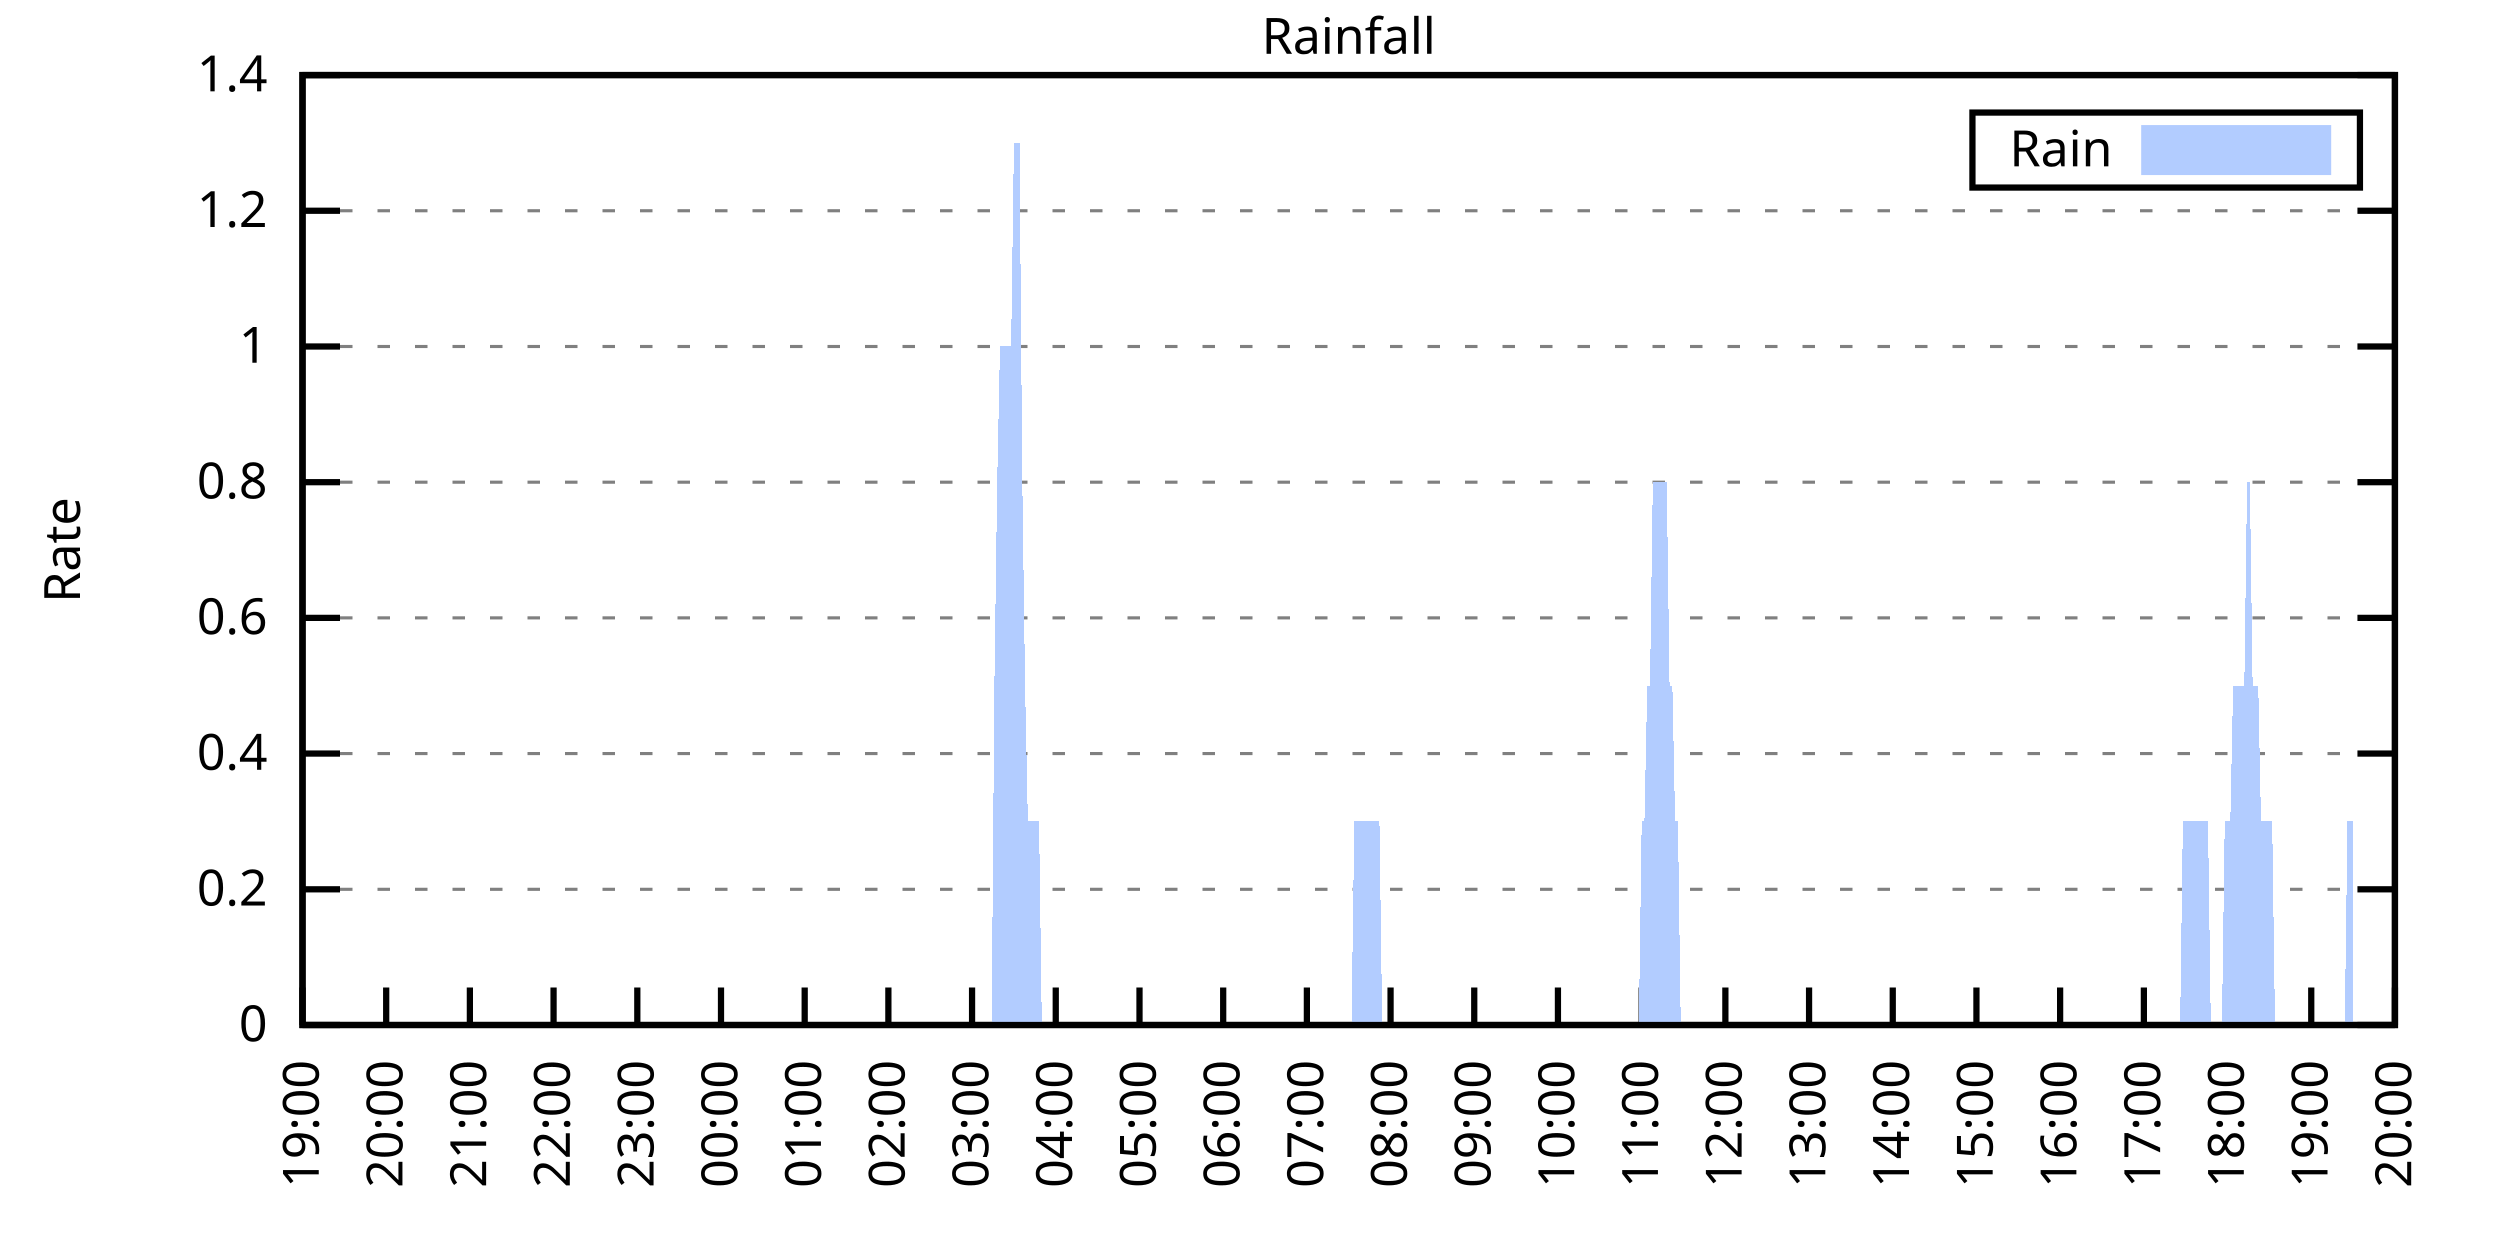
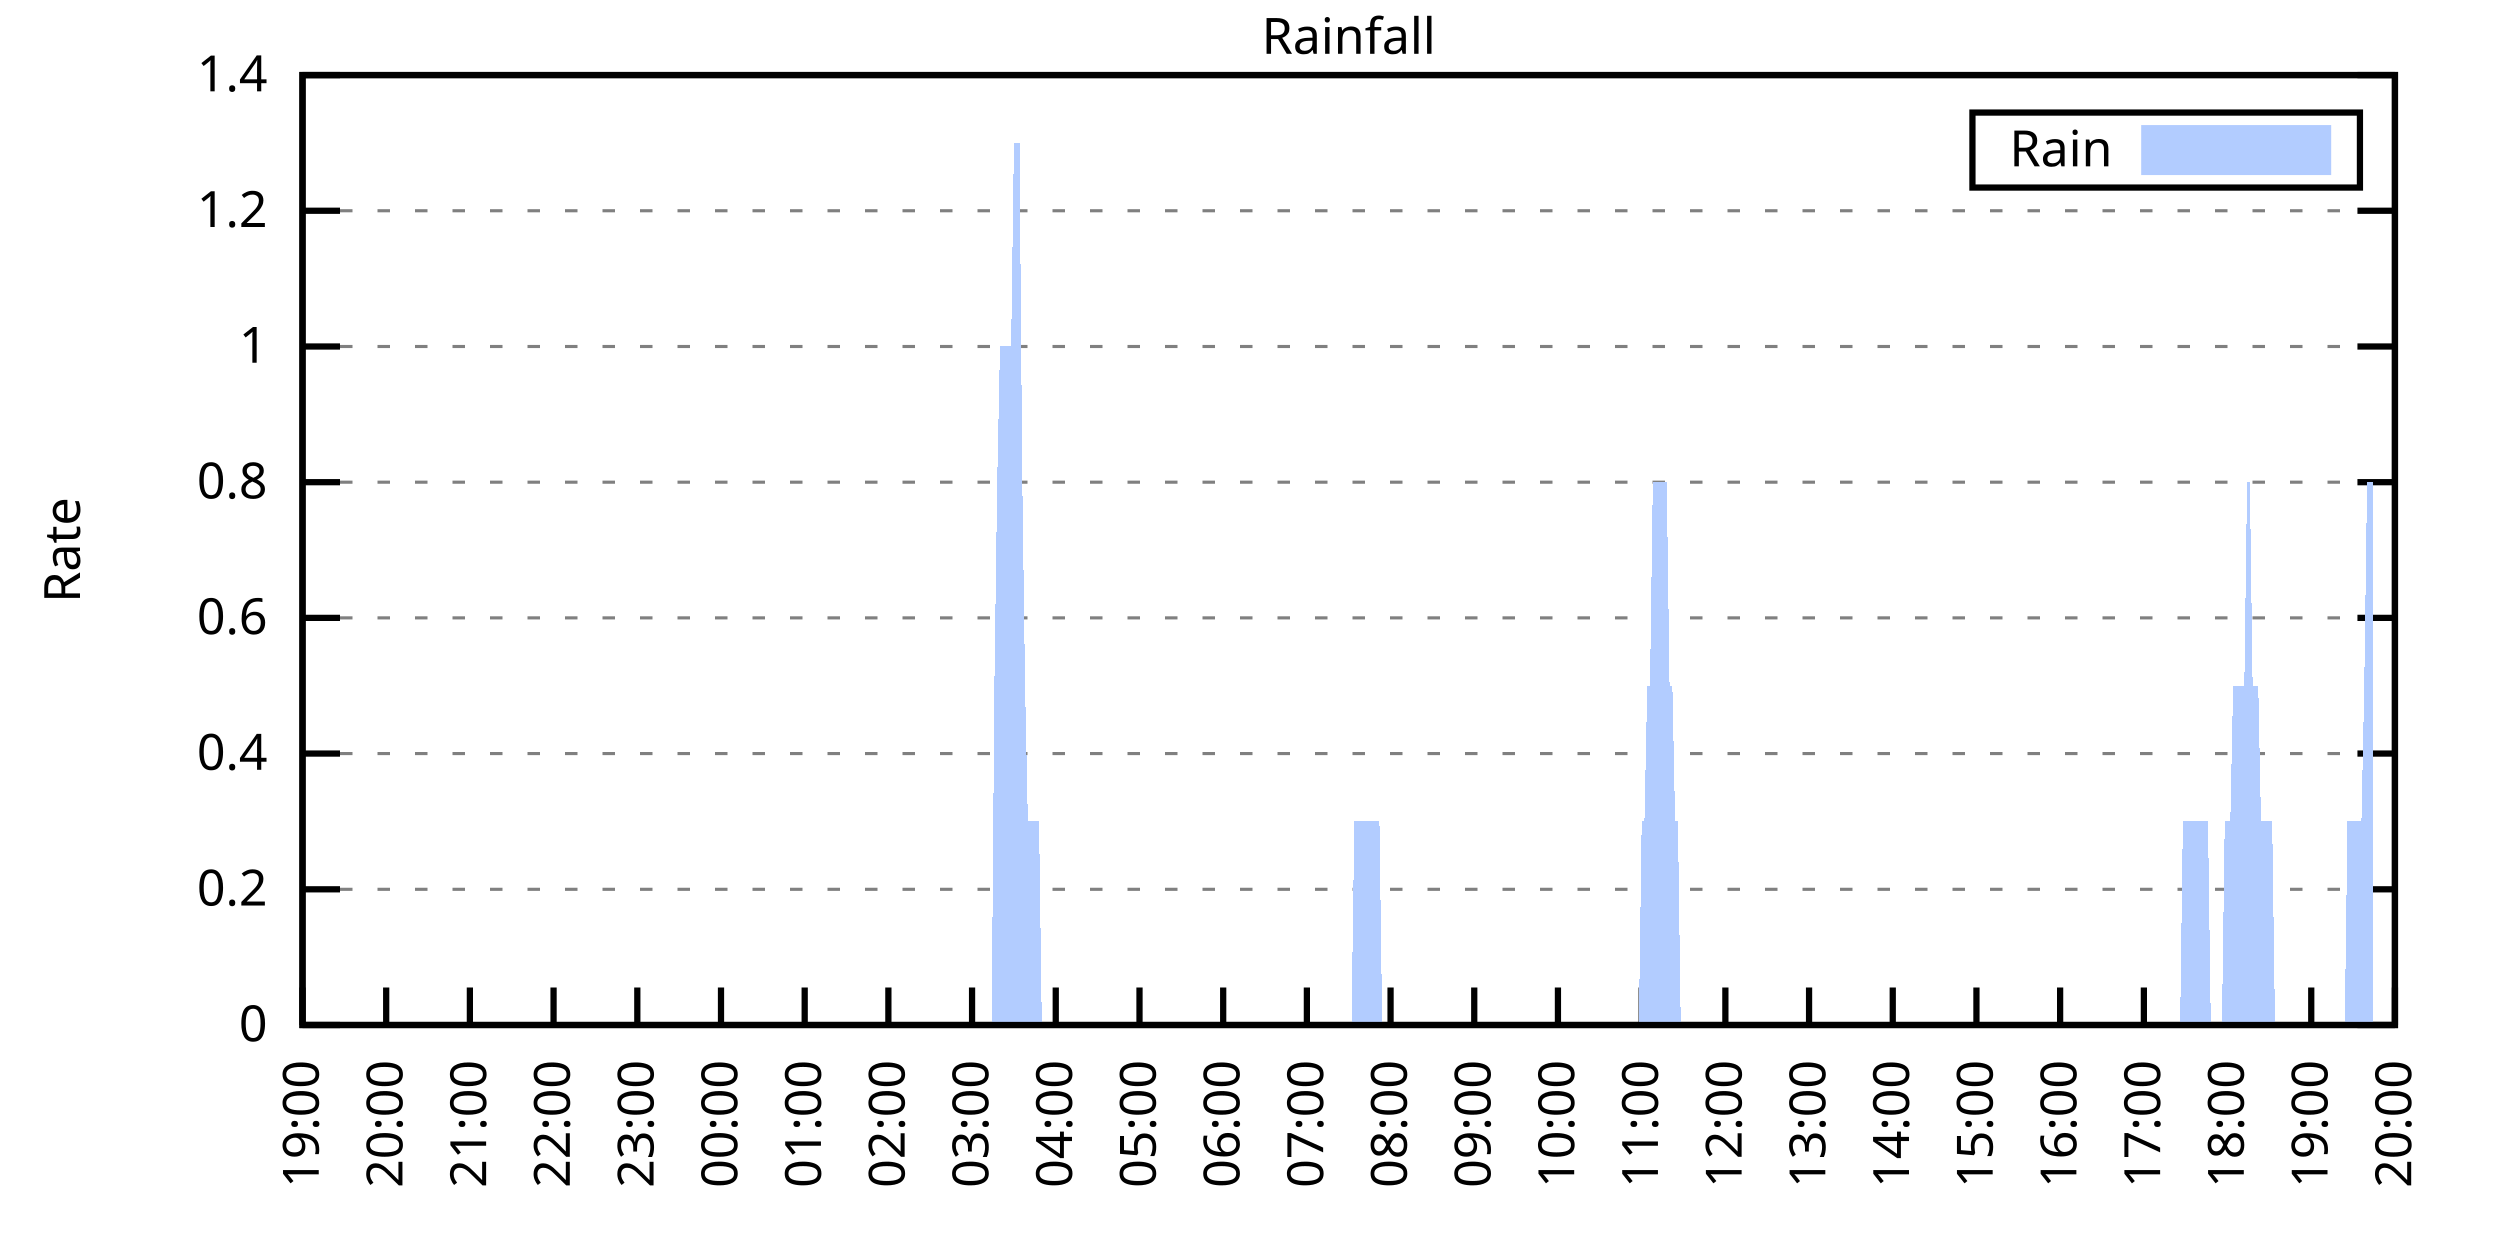
<svg xmlns="http://www.w3.org/2000/svg" xmlns:xlink="http://www.w3.org/1999/xlink" width="400" height="200" viewBox="0 0 400 200">
  <g id="gnuplot_canvas">
    <rect x="0" y="0" width="400" height="200" fill="none" />
    <defs>
      <circle id="gpDot" r="0.5" stroke-width="0.5" stroke="currentColor" />
      <path id="gpPt0" stroke-width="0.333" stroke="currentColor" d="M-1,0 h2 M0,-1 v2" />
      <path id="gpPt1" stroke-width="0.333" stroke="currentColor" d="M-1,-1 L1,1 M1,-1 L-1,1" />
      <path id="gpPt2" stroke-width="0.333" stroke="currentColor" d="M-1,0 L1,0 M0,-1 L0,1 M-1,-1 L1,1 M-1,1 L1,-1" />
      <rect id="gpPt3" stroke-width="0.333" stroke="currentColor" x="-1" y="-1" width="2" height="2" />
      <rect id="gpPt4" stroke-width="0.333" stroke="currentColor" fill="currentColor" x="-1" y="-1" width="2" height="2" />
      <circle id="gpPt5" stroke-width="0.333" stroke="currentColor" cx="0" cy="0" r="1" />
      <use xlink:href="#gpPt5" id="gpPt6" fill="currentColor" stroke="none" />
      <path id="gpPt7" stroke-width="0.333" stroke="currentColor" d="M0,-1.33 L-1.33,0.67 L1.33,0.67 z" />
      <use xlink:href="#gpPt7" id="gpPt8" fill="currentColor" stroke="none" />
      <use xlink:href="#gpPt7" id="gpPt9" stroke="currentColor" transform="rotate(180)" />
      <use xlink:href="#gpPt9" id="gpPt10" fill="currentColor" stroke="none" />
      <use xlink:href="#gpPt3" id="gpPt11" stroke="currentColor" transform="rotate(45)" />
      <use xlink:href="#gpPt11" id="gpPt12" fill="currentColor" stroke="none" />
      <path id="gpPt13" stroke-width="0.333" stroke="currentColor" d="M0,1.330 L1.265,0.411 L0.782,-1.067 L-0.782,-1.076 L-1.265,0.411 z" />
      <use xlink:href="#gpPt13" id="gpPt14" fill="currentColor" stroke="none" />
      <filter id="textbox" filterUnits="objectBoundingBox" x="0" y="0" height="1" width="1">
        <feFlood flood-color="white" flood-opacity="1" result="bgnd" />
        <feComposite in="SourceGraphic" in2="bgnd" operator="atop" />
      </filter>
      <filter id="greybox" filterUnits="objectBoundingBox" x="0" y="0" height="1" width="1">
        <feFlood flood-color="lightgrey" flood-opacity="1" result="grey" />
        <feComposite in="SourceGraphic" in2="grey" operator="atop" />
      </filter>
    </defs>
    <g fill="none" color="white" stroke="currentColor" stroke-width="1.00" stroke-linecap="butt" stroke-linejoin="miter">
</g>
    <g fill="none" color="black" stroke="currentColor" stroke-width="1.00" stroke-linecap="butt" stroke-linejoin="miter">
      <g stroke="none" shape-rendering="crispEdges">
        <polygon fill="rgb(255, 255, 255)" points="48.40,164.00 383.18,164.00 383.18,12.02 48.40,12.02 " />
      </g>
    </g>
    <g fill="none" color="black" stroke="currentColor" stroke-width="1.00" stroke-linecap="butt" stroke-linejoin="miter">
</g>
    <g fill="none" color="black" stroke="black" stroke-width="0.50" stroke-linecap="butt" stroke-linejoin="miter">
</g>
    <g fill="none" color="gray" stroke="currentColor" stroke-width="0.50" stroke-linecap="butt" stroke-linejoin="miter">
      <path stroke="gray" stroke-dasharray="2,4" class="gridline" d="M48.40,164.00 L383.19,164.00  " />
    </g>
    <g fill="none" color="gray" stroke="gray" stroke-width="1.00" stroke-linecap="butt" stroke-linejoin="miter">
</g>
    <g fill="none" color="black" stroke="currentColor" stroke-width="1.00" stroke-linecap="butt" stroke-linejoin="miter">
      <path stroke="black" d="M48.40,164.00 L54.40,164.00 M383.19,164.00 L377.19,164.00  " />
      <g transform="translate(42.80,166.60)" stroke="none" fill="black" font-family="Sans" font-size="8.00" text-anchor="end">
        <text>
          <tspan font-family="Sans"> 0</tspan>
        </text>
      </g>
    </g>
    <g fill="none" color="black" stroke="currentColor" stroke-width="1.00" stroke-linecap="butt" stroke-linejoin="miter">
</g>
    <g fill="none" color="black" stroke="black" stroke-width="0.50" stroke-linecap="butt" stroke-linejoin="miter">
</g>
    <g fill="none" color="gray" stroke="currentColor" stroke-width="0.50" stroke-linecap="butt" stroke-linejoin="miter">
      <path stroke="gray" stroke-dasharray="2,4" class="gridline" d="M48.40,142.29 L383.19,142.29  " />
    </g>
    <g fill="none" color="gray" stroke="gray" stroke-width="1.00" stroke-linecap="butt" stroke-linejoin="miter">
</g>
    <g fill="none" color="black" stroke="currentColor" stroke-width="1.00" stroke-linecap="butt" stroke-linejoin="miter">
      <path stroke="black" d="M48.40,142.29 L54.40,142.29 M383.19,142.29 L377.19,142.29  " />
      <g transform="translate(42.80,144.89)" stroke="none" fill="black" font-family="Sans" font-size="8.00" text-anchor="end">
        <text>
          <tspan font-family="Sans"> 0.2</tspan>
        </text>
      </g>
    </g>
    <g fill="none" color="black" stroke="currentColor" stroke-width="1.00" stroke-linecap="butt" stroke-linejoin="miter">
</g>
    <g fill="none" color="black" stroke="black" stroke-width="0.50" stroke-linecap="butt" stroke-linejoin="miter">
</g>
    <g fill="none" color="gray" stroke="currentColor" stroke-width="0.50" stroke-linecap="butt" stroke-linejoin="miter">
      <path stroke="gray" stroke-dasharray="2,4" class="gridline" d="M48.40,120.57 L383.19,120.57  " />
    </g>
    <g fill="none" color="gray" stroke="gray" stroke-width="1.00" stroke-linecap="butt" stroke-linejoin="miter">
</g>
    <g fill="none" color="black" stroke="currentColor" stroke-width="1.00" stroke-linecap="butt" stroke-linejoin="miter">
      <path stroke="black" d="M48.40,120.57 L54.40,120.57 M383.19,120.57 L377.19,120.57  " />
      <g transform="translate(42.80,123.17)" stroke="none" fill="black" font-family="Sans" font-size="8.00" text-anchor="end">
        <text>
          <tspan font-family="Sans"> 0.4</tspan>
        </text>
      </g>
    </g>
    <g fill="none" color="black" stroke="currentColor" stroke-width="1.00" stroke-linecap="butt" stroke-linejoin="miter">
</g>
    <g fill="none" color="black" stroke="black" stroke-width="0.50" stroke-linecap="butt" stroke-linejoin="miter">
</g>
    <g fill="none" color="gray" stroke="currentColor" stroke-width="0.50" stroke-linecap="butt" stroke-linejoin="miter">
      <path stroke="gray" stroke-dasharray="2,4" class="gridline" d="M48.40,98.86 L383.19,98.86  " />
    </g>
    <g fill="none" color="gray" stroke="gray" stroke-width="1.00" stroke-linecap="butt" stroke-linejoin="miter">
</g>
    <g fill="none" color="black" stroke="currentColor" stroke-width="1.00" stroke-linecap="butt" stroke-linejoin="miter">
      <path stroke="black" d="M48.40,98.86 L54.40,98.86 M383.19,98.86 L377.19,98.86  " />
      <g transform="translate(42.80,101.46)" stroke="none" fill="black" font-family="Sans" font-size="8.00" text-anchor="end">
        <text>
          <tspan font-family="Sans"> 0.6</tspan>
        </text>
      </g>
    </g>
    <g fill="none" color="black" stroke="currentColor" stroke-width="1.00" stroke-linecap="butt" stroke-linejoin="miter">
</g>
    <g fill="none" color="black" stroke="black" stroke-width="0.50" stroke-linecap="butt" stroke-linejoin="miter">
</g>
    <g fill="none" color="gray" stroke="currentColor" stroke-width="0.50" stroke-linecap="butt" stroke-linejoin="miter">
      <path stroke="gray" stroke-dasharray="2,4" class="gridline" d="M48.40,77.15 L383.19,77.15  " />
    </g>
    <g fill="none" color="gray" stroke="gray" stroke-width="1.00" stroke-linecap="butt" stroke-linejoin="miter">
</g>
    <g fill="none" color="black" stroke="currentColor" stroke-width="1.00" stroke-linecap="butt" stroke-linejoin="miter">
      <path stroke="black" d="M48.40,77.15 L54.40,77.15 M383.19,77.15 L377.19,77.15  " />
      <g transform="translate(42.80,79.75)" stroke="none" fill="black" font-family="Sans" font-size="8.00" text-anchor="end">
        <text>
          <tspan font-family="Sans"> 0.8</tspan>
        </text>
      </g>
    </g>
    <g fill="none" color="black" stroke="currentColor" stroke-width="1.00" stroke-linecap="butt" stroke-linejoin="miter">
</g>
    <g fill="none" color="black" stroke="black" stroke-width="0.50" stroke-linecap="butt" stroke-linejoin="miter">
</g>
    <g fill="none" color="gray" stroke="currentColor" stroke-width="0.50" stroke-linecap="butt" stroke-linejoin="miter">
      <path stroke="gray" stroke-dasharray="2,4" class="gridline" d="M48.40,55.44 L383.19,55.44  " />
    </g>
    <g fill="none" color="gray" stroke="gray" stroke-width="1.00" stroke-linecap="butt" stroke-linejoin="miter">
</g>
    <g fill="none" color="black" stroke="currentColor" stroke-width="1.00" stroke-linecap="butt" stroke-linejoin="miter">
      <path stroke="black" d="M48.40,55.44 L54.40,55.44 M383.19,55.44 L377.19,55.44  " />
      <g transform="translate(42.80,58.04)" stroke="none" fill="black" font-family="Sans" font-size="8.00" text-anchor="end">
        <text>
          <tspan font-family="Sans"> 1</tspan>
        </text>
      </g>
    </g>
    <g fill="none" color="black" stroke="currentColor" stroke-width="1.00" stroke-linecap="butt" stroke-linejoin="miter">
</g>
    <g fill="none" color="black" stroke="black" stroke-width="0.50" stroke-linecap="butt" stroke-linejoin="miter">
</g>
    <g fill="none" color="gray" stroke="currentColor" stroke-width="0.50" stroke-linecap="butt" stroke-linejoin="miter">
      <path stroke="gray" stroke-dasharray="2,4" class="gridline" d="M48.40,33.72 L383.19,33.72  " />
    </g>
    <g fill="none" color="gray" stroke="gray" stroke-width="1.00" stroke-linecap="butt" stroke-linejoin="miter">
</g>
    <g fill="none" color="black" stroke="currentColor" stroke-width="1.00" stroke-linecap="butt" stroke-linejoin="miter">
      <path stroke="black" d="M48.40,33.72 L54.40,33.72 M383.19,33.72 L377.19,33.72  " />
      <g transform="translate(42.80,36.32)" stroke="none" fill="black" font-family="Sans" font-size="8.00" text-anchor="end">
        <text>
          <tspan font-family="Sans"> 1.2</tspan>
        </text>
      </g>
    </g>
    <g fill="none" color="black" stroke="currentColor" stroke-width="1.00" stroke-linecap="butt" stroke-linejoin="miter">
</g>
    <g fill="none" color="black" stroke="black" stroke-width="0.50" stroke-linecap="butt" stroke-linejoin="miter">
</g>
    <g fill="none" color="gray" stroke="currentColor" stroke-width="0.50" stroke-linecap="butt" stroke-linejoin="miter">
      <path stroke="gray" stroke-dasharray="2,4" class="gridline" d="M48.40,12.01 L383.19,12.01  " />
    </g>
    <g fill="none" color="gray" stroke="gray" stroke-width="1.00" stroke-linecap="butt" stroke-linejoin="miter">
</g>
    <g fill="none" color="black" stroke="currentColor" stroke-width="1.00" stroke-linecap="butt" stroke-linejoin="miter">
      <path stroke="black" d="M48.40,12.01 L54.40,12.01 M383.19,12.01 L377.19,12.01  " />
      <g transform="translate(42.80,14.61)" stroke="none" fill="black" font-family="Sans" font-size="8.00" text-anchor="end">
        <text>
          <tspan font-family="Sans"> 1.4</tspan>
        </text>
      </g>
    </g>
    <g fill="none" color="black" stroke="currentColor" stroke-width="1.00" stroke-linecap="butt" stroke-linejoin="miter">
      <path stroke="black" d="M48.40,164.00 L48.40,158.00  " />
      <g transform="translate(51.00,169.60) rotate(270.00)" stroke="none" fill="black" font-family="Sans" font-size="8.00" text-anchor="end">
        <text>
          <tspan font-family="Sans">19:00</tspan>
        </text>
      </g>
    </g>
    <g fill="none" color="black" stroke="currentColor" stroke-width="1.00" stroke-linecap="butt" stroke-linejoin="miter">
      <path stroke="black" d="M61.79,164.00 L61.79,158.00  " />
      <g transform="translate(64.39,169.60) rotate(270.00)" stroke="none" fill="black" font-family="Sans" font-size="8.00" text-anchor="end">
        <text>
          <tspan font-family="Sans">20:00</tspan>
        </text>
      </g>
    </g>
    <g fill="none" color="black" stroke="currentColor" stroke-width="1.00" stroke-linecap="butt" stroke-linejoin="miter">
      <path stroke="black" d="M75.18,164.00 L75.18,158.00  " />
      <g transform="translate(77.78,169.60) rotate(270.00)" stroke="none" fill="black" font-family="Sans" font-size="8.00" text-anchor="end">
        <text>
          <tspan font-family="Sans">21:00</tspan>
        </text>
      </g>
    </g>
    <g fill="none" color="black" stroke="currentColor" stroke-width="1.00" stroke-linecap="butt" stroke-linejoin="miter">
      <path stroke="black" d="M88.57,164.00 L88.57,158.00  " />
      <g transform="translate(91.17,169.60) rotate(270.00)" stroke="none" fill="black" font-family="Sans" font-size="8.00" text-anchor="end">
        <text>
          <tspan font-family="Sans">22:00</tspan>
        </text>
      </g>
    </g>
    <g fill="none" color="black" stroke="currentColor" stroke-width="1.00" stroke-linecap="butt" stroke-linejoin="miter">
      <path stroke="black" d="M101.97,164.00 L101.97,158.00  " />
      <g transform="translate(104.57,169.60) rotate(270.00)" stroke="none" fill="black" font-family="Sans" font-size="8.00" text-anchor="end">
        <text>
          <tspan font-family="Sans">23:00</tspan>
        </text>
      </g>
    </g>
    <g fill="none" color="black" stroke="currentColor" stroke-width="1.00" stroke-linecap="butt" stroke-linejoin="miter">
      <path stroke="black" d="M115.36,164.00 L115.36,158.00  " />
      <g transform="translate(117.96,169.60) rotate(270.00)" stroke="none" fill="black" font-family="Sans" font-size="8.00" text-anchor="end">
        <text>
          <tspan font-family="Sans">00:00</tspan>
        </text>
      </g>
    </g>
    <g fill="none" color="black" stroke="currentColor" stroke-width="1.00" stroke-linecap="butt" stroke-linejoin="miter">
      <path stroke="black" d="M128.75,164.00 L128.75,158.00  " />
      <g transform="translate(131.35,169.60) rotate(270.00)" stroke="none" fill="black" font-family="Sans" font-size="8.00" text-anchor="end">
        <text>
          <tspan font-family="Sans">01:00</tspan>
        </text>
      </g>
    </g>
    <g fill="none" color="black" stroke="currentColor" stroke-width="1.00" stroke-linecap="butt" stroke-linejoin="miter">
      <path stroke="black" d="M142.14,164.00 L142.14,158.00  " />
      <g transform="translate(144.74,169.60) rotate(270.00)" stroke="none" fill="black" font-family="Sans" font-size="8.00" text-anchor="end">
        <text>
          <tspan font-family="Sans">02:00</tspan>
        </text>
      </g>
    </g>
    <g fill="none" color="black" stroke="currentColor" stroke-width="1.00" stroke-linecap="butt" stroke-linejoin="miter">
      <path stroke="black" d="M155.53,164.00 L155.53,158.00  " />
      <g transform="translate(158.13,169.60) rotate(270.00)" stroke="none" fill="black" font-family="Sans" font-size="8.00" text-anchor="end">
        <text>
          <tspan font-family="Sans">03:00</tspan>
        </text>
      </g>
    </g>
    <g fill="none" color="black" stroke="currentColor" stroke-width="1.00" stroke-linecap="butt" stroke-linejoin="miter">
      <path stroke="black" d="M168.92,164.00 L168.92,158.00  " />
      <g transform="translate(171.52,169.60) rotate(270.00)" stroke="none" fill="black" font-family="Sans" font-size="8.00" text-anchor="end">
        <text>
          <tspan font-family="Sans">04:00</tspan>
        </text>
      </g>
    </g>
    <g fill="none" color="black" stroke="currentColor" stroke-width="1.00" stroke-linecap="butt" stroke-linejoin="miter">
      <path stroke="black" d="M182.32,164.00 L182.32,158.00  " />
      <g transform="translate(184.92,169.60) rotate(270.00)" stroke="none" fill="black" font-family="Sans" font-size="8.00" text-anchor="end">
        <text>
          <tspan font-family="Sans">05:00</tspan>
        </text>
      </g>
    </g>
    <g fill="none" color="black" stroke="currentColor" stroke-width="1.00" stroke-linecap="butt" stroke-linejoin="miter">
      <path stroke="black" d="M195.71,164.00 L195.71,158.00  " />
      <g transform="translate(198.31,169.60) rotate(270.00)" stroke="none" fill="black" font-family="Sans" font-size="8.00" text-anchor="end">
        <text>
          <tspan font-family="Sans">06:00</tspan>
        </text>
      </g>
    </g>
    <g fill="none" color="black" stroke="currentColor" stroke-width="1.00" stroke-linecap="butt" stroke-linejoin="miter">
      <path stroke="black" d="M209.10,164.00 L209.10,158.00  " />
      <g transform="translate(211.70,169.60) rotate(270.00)" stroke="none" fill="black" font-family="Sans" font-size="8.00" text-anchor="end">
        <text>
          <tspan font-family="Sans">07:00</tspan>
        </text>
      </g>
    </g>
    <g fill="none" color="black" stroke="currentColor" stroke-width="1.00" stroke-linecap="butt" stroke-linejoin="miter">
      <path stroke="black" d="M222.49,164.00 L222.49,158.00  " />
      <g transform="translate(225.09,169.60) rotate(270.00)" stroke="none" fill="black" font-family="Sans" font-size="8.00" text-anchor="end">
        <text>
          <tspan font-family="Sans">08:00</tspan>
        </text>
      </g>
    </g>
    <g fill="none" color="black" stroke="currentColor" stroke-width="1.00" stroke-linecap="butt" stroke-linejoin="miter">
      <path stroke="black" d="M235.88,164.00 L235.88,158.00  " />
      <g transform="translate(238.48,169.60) rotate(270.00)" stroke="none" fill="black" font-family="Sans" font-size="8.00" text-anchor="end">
        <text>
          <tspan font-family="Sans">09:00</tspan>
        </text>
      </g>
    </g>
    <g fill="none" color="black" stroke="currentColor" stroke-width="1.00" stroke-linecap="butt" stroke-linejoin="miter">
      <path stroke="black" d="M249.27,164.00 L249.27,158.00  " />
      <g transform="translate(251.87,169.60) rotate(270.00)" stroke="none" fill="black" font-family="Sans" font-size="8.00" text-anchor="end">
        <text>
          <tspan font-family="Sans">10:00</tspan>
        </text>
      </g>
    </g>
    <g fill="none" color="black" stroke="currentColor" stroke-width="1.00" stroke-linecap="butt" stroke-linejoin="miter">
      <path stroke="black" d="M262.67,164.00 L262.67,158.00  " />
      <g transform="translate(265.27,169.60) rotate(270.00)" stroke="none" fill="black" font-family="Sans" font-size="8.00" text-anchor="end">
        <text>
          <tspan font-family="Sans">11:00</tspan>
        </text>
      </g>
    </g>
    <g fill="none" color="black" stroke="currentColor" stroke-width="1.00" stroke-linecap="butt" stroke-linejoin="miter">
      <path stroke="black" d="M276.06,164.00 L276.06,158.00  " />
      <g transform="translate(278.66,169.60) rotate(270.00)" stroke="none" fill="black" font-family="Sans" font-size="8.00" text-anchor="end">
        <text>
          <tspan font-family="Sans">12:00</tspan>
        </text>
      </g>
    </g>
    <g fill="none" color="black" stroke="currentColor" stroke-width="1.00" stroke-linecap="butt" stroke-linejoin="miter">
      <path stroke="black" d="M289.45,164.00 L289.45,158.00  " />
      <g transform="translate(292.05,169.60) rotate(270.00)" stroke="none" fill="black" font-family="Sans" font-size="8.00" text-anchor="end">
        <text>
          <tspan font-family="Sans">13:00</tspan>
        </text>
      </g>
    </g>
    <g fill="none" color="black" stroke="currentColor" stroke-width="1.00" stroke-linecap="butt" stroke-linejoin="miter">
      <path stroke="black" d="M302.84,164.00 L302.84,158.00  " />
      <g transform="translate(305.44,169.60) rotate(270.00)" stroke="none" fill="black" font-family="Sans" font-size="8.00" text-anchor="end">
        <text>
          <tspan font-family="Sans">14:00</tspan>
        </text>
      </g>
    </g>
    <g fill="none" color="black" stroke="currentColor" stroke-width="1.00" stroke-linecap="butt" stroke-linejoin="miter">
      <path stroke="black" d="M316.23,164.00 L316.23,158.00  " />
      <g transform="translate(318.83,169.60) rotate(270.00)" stroke="none" fill="black" font-family="Sans" font-size="8.00" text-anchor="end">
        <text>
          <tspan font-family="Sans">15:00</tspan>
        </text>
      </g>
    </g>
    <g fill="none" color="black" stroke="currentColor" stroke-width="1.00" stroke-linecap="butt" stroke-linejoin="miter">
      <path stroke="black" d="M329.62,164.00 L329.62,158.00  " />
      <g transform="translate(332.22,169.60) rotate(270.00)" stroke="none" fill="black" font-family="Sans" font-size="8.00" text-anchor="end">
        <text>
          <tspan font-family="Sans">16:00</tspan>
        </text>
      </g>
    </g>
    <g fill="none" color="black" stroke="currentColor" stroke-width="1.00" stroke-linecap="butt" stroke-linejoin="miter">
      <path stroke="black" d="M343.02,164.00 L343.02,158.00  " />
      <g transform="translate(345.62,169.60) rotate(270.00)" stroke="none" fill="black" font-family="Sans" font-size="8.00" text-anchor="end">
        <text>
          <tspan font-family="Sans">17:00</tspan>
        </text>
      </g>
    </g>
    <g fill="none" color="black" stroke="currentColor" stroke-width="1.00" stroke-linecap="butt" stroke-linejoin="miter">
      <path stroke="black" d="M356.41,164.00 L356.41,158.00  " />
      <g transform="translate(359.01,169.60) rotate(270.00)" stroke="none" fill="black" font-family="Sans" font-size="8.00" text-anchor="end">
        <text>
          <tspan font-family="Sans">18:00</tspan>
        </text>
      </g>
    </g>
    <g fill="none" color="black" stroke="currentColor" stroke-width="1.00" stroke-linecap="butt" stroke-linejoin="miter">
      <path stroke="black" d="M369.80,164.00 L369.80,158.00  " />
      <g transform="translate(372.40,169.60) rotate(270.00)" stroke="none" fill="black" font-family="Sans" font-size="8.00" text-anchor="end">
        <text>
          <tspan font-family="Sans">19:00</tspan>
        </text>
      </g>
    </g>
    <g fill="none" color="black" stroke="currentColor" stroke-width="1.00" stroke-linecap="butt" stroke-linejoin="miter">
      <path stroke="black" d="M383.19,164.00 L383.19,158.00  " />
      <g transform="translate(385.79,169.60) rotate(270.00)" stroke="none" fill="black" font-family="Sans" font-size="8.00" text-anchor="end">
        <text>
          <tspan font-family="Sans">20:00</tspan>
        </text>
      </g>
    </g>
    <g fill="none" color="black" stroke="currentColor" stroke-width="1.00" stroke-linecap="butt" stroke-linejoin="miter">
</g>
    <g fill="none" color="black" stroke="currentColor" stroke-width="1.00" stroke-linecap="butt" stroke-linejoin="miter">
      <path stroke="black" d="M48.40,12.01 L48.40,164.00 L383.19,164.00 L383.19,12.01 L48.40,12.01 Z  " />
    </g>
    <g fill="none" color="black" stroke="currentColor" stroke-width="1.00" stroke-linecap="butt" stroke-linejoin="miter">
</g>
    <g fill="none" color="black" stroke="currentColor" stroke-width="1.00" stroke-linecap="butt" stroke-linejoin="miter">
      <path stroke="black" d="M315.59,30.01 L315.59,18.01 L377.59,18.01 L377.59,30.01 L315.59,30.01 Z  " />
    </g>
    <g id="Rainfall_plot_1">
      <g fill="none" color="white" stroke="black" stroke-width="2.00" stroke-linecap="butt" stroke-linejoin="miter">
</g>
      <g fill="none" color="black" stroke="currentColor" stroke-width="2.00" stroke-linecap="butt" stroke-linejoin="miter">
        <g transform="translate(337.99,26.61)" stroke="none" fill="black" font-family="Sans" font-size="8.00" text-anchor="end">
          <text>
            <tspan font-family="Sans">Rain</tspan>
          </text>
        </g>
      </g>
      <g fill="none" color="black" stroke="currentColor" stroke-width="2.00" stroke-linecap="butt" stroke-linejoin="miter">
        <g stroke="none" shape-rendering="crispEdges">
          <polygon fill="rgb(178, 204, 255)" points="343.59,27.01 371.99,27.01 371.99,21.01 343.59,21.01 " />
        </g>
        <path stroke="rgb(178, 204, 255)" d="M343.59,27.01 L371.99,27.01 L371.99,21.01 L343.59,21.01 L343.59,27.01 Z  " />
      </g>
      <g fill="none" color="black" stroke="currentColor" stroke-width="2.00" stroke-linecap="butt" stroke-linejoin="miter">
        <g stroke="none" shape-rendering="crispEdges">
-           <polygon fill="rgb(178, 204, 255)" points="55.54,164.00 55.99,164.00 56.43,164.00 56.88,164.00 57.33,164.00 57.77,164.00 58.22,164.00 58.67,164.00 59.11,164.00 59.56,164.00 60.01,164.00 60.45,164.00 60.90,164.00 61.35,164.00 61.79,164.00 62.24,164.00 62.68,164.00 63.13,164.00 63.58,164.00 64.02,164.00 64.47,164.00 64.92,164.00 65.36,164.00 65.81,164.00 66.26,164.00 66.70,164.00 67.15,164.00 67.59,164.00 68.04,164.00 68.49,164.00 68.93,164.00 69.38,164.00 69.83,164.00 70.27,164.00 70.72,164.00 71.17,164.00 71.61,164.00 72.06,164.00 72.50,164.00 72.95,164.00 73.40,164.00 73.84,164.00 74.29,164.00 74.74,164.00 75.18,164.00 75.63,164.00 76.08,164.00 76.52,164.00 76.97,164.00 77.42,164.00 77.86,164.00 78.31,164.00 78.75,164.00 79.20,164.00 79.65,164.00 80.09,164.00 80.54,164.00 80.99,164.00 81.43,164.00 81.88,164.00 82.33,164.00 82.77,164.00 83.22,164.00 83.66,164.00 84.11,164.00 84.56,164.00 85.00,164.00 85.45,164.00 85.90,164.00 86.34,164.00 86.79,164.00 87.24,164.00 87.68,164.00 88.13,164.00 88.57,164.00 89.02,164.00 89.47,164.00 89.91,164.00 90.36,164.00 90.81,164.00 91.25,164.00 91.70,164.00 92.15,164.00 92.59,164.00 93.04,164.00 93.49,164.00 93.93,164.00 94.38,164.00 94.82,164.00 95.27,164.00 95.72,164.00 96.16,164.00 96.61,164.00 97.06,164.00 97.50,164.00 97.95,164.00 98.40,164.00 98.84,164.00 99.29,164.00 99.73,164.00 100.18,164.00 100.63,164.00 101.07,164.00 101.52,164.00 101.97,164.00 102.41,164.00 102.86,164.00 103.31,164.00 103.75,164.00 104.20,164.00 104.64,164.00 105.09,164.00 105.54,164.00 105.98,164.00 106.43,164.00 106.88,164.00 107.32,164.00 107.77,164.00 108.22,164.00 108.66,164.00 109.11,164.00 109.55,164.00 110.00,164.00 110.45,164.00 110.89,164.00 111.34,164.00 111.79,164.00 112.23,164.00 112.68,164.00 113.13,164.00 113.57,164.00 114.02,164.00 114.47,164.00 114.91,164.00 115.36,164.00 115.80,164.00 116.25,164.00 116.70,164.00 117.14,164.00 117.59,164.00 118.04,164.00 118.48,164.00 118.93,164.00 119.38,164.00 119.82,164.00 120.27,164.00 120.71,164.00 121.16,164.00 121.61,164.00 122.05,164.00 122.50,164.00 122.95,164.00 123.39,164.00 123.84,164.00 124.29,164.00 124.73,164.00 125.18,164.00 125.62,164.00 126.07,164.00 126.52,164.00 126.96,164.00 127.41,164.00 127.86,164.00 128.30,164.00 128.75,164.00 129.20,164.00 129.64,164.00 130.09,164.00 130.54,164.00 130.98,164.00 131.43,164.00 131.87,164.00 132.32,164.00 132.77,164.00 133.21,164.00 133.66,164.00 134.11,164.00 134.55,164.00 135.00,164.00 135.45,164.00 135.89,164.00 136.34,164.00 136.78,164.00 137.23,164.00 137.68,164.00 138.12,164.00 138.57,164.00 139.02,164.00 139.46,164.00 139.91,164.00 140.36,164.00 140.80,164.00 141.25,164.00 141.69,164.00 142.14,164.00 142.59,164.00 143.03,164.00 143.48,164.00 143.93,164.00 144.37,164.00 144.82,164.00 145.27,164.00 145.71,164.00 146.16,164.00 146.61,164.00 147.05,164.00 147.50,164.00 147.94,164.00 148.39,164.00 148.84,164.00 149.28,164.00 149.73,164.00 150.18,164.00 150.62,164.00 151.07,164.00 151.52,164.00 151.96,164.00 152.41,164.00 152.85,164.00 153.30,164.00 153.75,164.00 154.19,164.00 154.64,164.00 155.09,164.00 155.53,164.00 155.98,164.00 156.43,164.00 156.87,164.00 157.32,164.00 157.76,164.00 158.21,164.00 158.66,164.00 159.10,109.72 159.55,77.15 160.00,55.44 160.44,55.44 160.89,55.44 161.34,55.44 161.78,55.44 162.23,22.87 162.67,22.87 163.12,22.87 163.57,77.15 164.01,109.72 164.46,131.43 164.91,131.43 165.35,131.43 165.80,131.43 166.25,131.43 166.69,164.00 167.14,164.00 167.59,164.00 168.03,164.00 168.48,164.00 168.92,164.00 169.37,164.00 169.82,164.00 170.26,164.00 170.71,164.00 171.16,164.00 171.60,164.00 172.05,164.00 172.50,164.00 172.94,164.00 173.39,164.00 173.83,164.00 174.28,164.00 174.73,164.00 175.17,164.00 175.62,164.00 176.07,164.00 176.51,164.00 176.96,164.00 177.41,164.00 177.85,164.00 178.30,164.00 178.74,164.00 179.19,164.00 179.64,164.00 180.08,164.00 180.53,164.00 180.98,164.00 181.42,164.00 181.87,164.00 182.32,164.00 182.76,164.00 183.21,164.00 183.66,164.00 184.10,164.00 184.55,164.00 184.99,164.00 185.44,164.00 185.89,164.00 186.33,164.00 186.78,164.00 187.23,164.00 187.67,164.00 188.12,164.00 188.57,164.00 189.01,164.00 189.46,164.00 189.90,164.00 190.35,164.00 190.80,164.00 191.24,164.00 191.69,164.00 192.14,164.00 192.58,164.00 193.03,164.00 193.48,164.00 193.92,164.00 194.37,164.00 194.81,164.00 195.26,164.00 195.71,164.00 196.15,164.00 196.60,164.00 197.05,164.00 197.49,164.00 197.94,164.00 198.39,164.00 198.83,164.00 199.28,164.00 199.73,164.00 200.17,164.00 200.62,164.00 201.06,164.00 201.51,164.00 201.96,164.00 202.40,164.00 202.85,164.00 203.30,164.00 203.74,164.00 204.19,164.00 204.64,164.00 205.08,164.00 205.53,164.00 205.97,164.00 206.42,164.00 206.87,164.00 207.31,164.00 207.76,164.00 208.21,164.00 208.65,164.00 209.10,164.00 209.55,164.00 209.99,164.00 210.44,164.00 210.88,164.00 211.33,164.00 211.78,164.00 212.22,164.00 212.67,164.00 213.12,164.00 213.56,164.00 214.01,164.00 214.46,164.00 214.90,164.00 215.35,164.00 215.80,164.00 216.24,164.00 216.69,131.43 217.13,131.43 217.58,131.43 218.03,131.43 218.47,131.43 218.92,131.43 219.37,131.43 219.81,131.43 220.26,131.43 220.71,131.43 221.15,164.00 221.60,164.00 222.04,164.00 222.49,164.00 222.94,164.00 223.38,164.00 223.83,164.00 224.28,164.00 224.72,164.00 225.17,164.00 225.62,164.00 226.06,164.00 226.51,164.00 226.95,164.00 227.40,164.00 227.85,164.00 228.29,164.00 228.74,164.00 229.19,164.00 229.63,164.00 230.08,164.00 230.53,164.00 230.97,164.00 231.42,164.00 231.86,164.00 232.31,164.00 232.76,164.00 233.20,164.00 233.65,164.00 234.10,164.00 234.54,164.00 234.99,164.00 235.44,164.00 235.88,164.00 236.33,164.00 236.78,164.00 237.22,164.00 237.67,164.00 238.11,164.00 238.56,164.00 239.01,164.00 239.45,164.00 239.90,164.00 240.35,164.00 240.79,164.00 241.24,164.00 241.69,164.00 242.13,164.00 242.58,164.00 243.02,164.00 243.47,164.00 243.92,164.00 244.36,164.00 244.81,164.00 245.26,164.00 245.70,164.00 246.15,164.00 246.60,164.00 247.04,164.00 247.49,164.00 247.93,164.00 248.38,164.00 248.83,164.00 249.27,164.00 249.72,164.00 250.17,164.00 250.61,164.00 251.06,164.00 251.51,164.00 251.95,164.00 252.40,164.00 252.85,164.00 253.29,164.00 253.74,164.00 254.18,164.00 254.63,164.00 255.08,164.00 255.52,164.00 255.97,164.00 256.42,164.00 256.86,164.00 257.31,164.00 257.76,164.00 258.20,164.00 258.65,164.00 259.09,164.00 259.54,164.00 259.99,164.00 260.43,164.00 260.88,164.00 261.33,164.00 261.77,164.00 262.22,164.00 262.67,131.43 263.11,131.43 263.56,109.72 264.00,109.72 264.45,77.15 264.90,77.15 265.34,77.15 265.79,77.15 266.24,77.15 266.68,77.15 267.13,109.72 267.58,109.72 268.02,131.43 268.47,131.43 268.92,164.00 269.36,164.00 269.81,164.00 270.25,164.00 270.70,164.00 271.15,164.00 271.59,164.00 272.04,164.00 272.49,164.00 272.93,164.00 273.38,164.00 273.83,164.00 274.27,164.00 274.72,164.00 275.16,164.00 275.61,164.00 276.06,164.00 276.50,164.00 276.95,164.00 277.40,164.00 277.84,164.00 278.29,164.00 278.74,164.00 279.18,164.00 279.63,164.00 280.07,164.00 280.52,164.00 280.97,164.00 281.41,164.00 281.86,164.00 282.31,164.00 282.75,164.00 283.20,164.00 283.65,164.00 284.09,164.00 284.54,164.00 284.98,164.00 285.43,164.00 285.88,164.00 286.32,164.00 286.77,164.00 287.22,164.00 287.66,164.00 288.11,164.00 288.56,164.00 289.00,164.00 289.45,164.00 289.90,164.00 290.34,164.00 290.79,164.00 291.23,164.00 291.68,164.00 292.13,164.00 292.57,164.00 293.02,164.00 293.47,164.00 293.91,164.00 294.36,164.00 294.81,164.00 295.25,164.00 295.70,164.00 296.14,164.00 296.59,164.00 297.04,164.00 297.48,164.00 297.93,164.00 298.38,164.00 298.82,164.00 299.27,164.00 299.72,164.00 300.16,164.00 300.61,164.00 301.05,164.00 301.50,164.00 301.95,164.00 302.39,164.00 302.84,164.00 303.29,164.00 303.73,164.00 304.18,164.00 304.63,164.00 305.07,164.00 305.52,164.00 305.97,164.00 306.41,164.00 306.86,164.00 307.30,164.00 307.75,164.00 308.20,164.00 308.64,164.00 309.09,164.00 309.54,164.00 309.98,164.00 310.43,164.00 310.88,164.00 311.32,164.00 311.77,164.00 312.21,164.00 312.66,164.00 313.11,164.00 313.55,164.00 314.00,164.00 314.45,164.00 314.89,164.00 315.34,164.00 315.79,164.00 316.23,164.00 316.68,164.00 317.12,164.00 317.57,164.00 318.02,164.00 318.46,164.00 318.91,164.00 319.36,164.00 319.80,164.00 320.25,164.00 320.70,164.00 321.14,164.00 321.59,164.00 322.04,164.00 322.48,164.00 322.93,164.00 323.37,164.00 323.82,164.00 324.27,164.00 324.71,164.00 325.16,164.00 325.61,164.00 326.05,164.00 326.50,164.00 326.95,164.00 327.39,164.00 327.84,164.00 328.28,164.00 328.73,164.00 329.18,164.00 329.62,164.00 330.07,164.00 330.52,164.00 330.96,164.00 331.41,164.00 331.86,164.00 332.30,164.00 332.75,164.00 333.19,164.00 333.64,164.00 334.09,164.00 334.53,164.00 334.98,164.00 335.43,164.00 335.87,164.00 336.32,164.00 336.77,164.00 337.21,164.00 337.66,164.00 338.10,164.00 338.55,164.00 339.00,164.00 339.44,164.00 339.89,164.00 340.34,164.00 340.78,164.00 341.23,164.00 341.68,164.00 342.12,164.00 342.57,164.00 343.02,164.00 343.46,164.00 343.91,164.00 344.35,164.00 344.80,164.00 345.25,164.00 345.69,164.00 346.14,164.00 346.59,164.00 347.03,164.00 347.48,164.00 347.93,164.00 348.37,164.00 348.82,164.00 349.26,131.43 349.71,131.43 350.16,131.43 350.60,131.43 351.05,131.43 351.50,131.43 351.94,131.43 352.39,131.43 352.84,131.43 353.28,131.43 353.73,164.00 354.17,164.00 354.62,164.00 355.07,164.00 355.51,164.00 355.96,131.43 356.41,131.43 356.85,131.43 357.30,109.72 357.75,109.72 358.19,109.72 358.64,109.72 359.09,109.72 359.53,77.15 359.98,77.15 360.42,109.72 360.87,109.72 361.32,109.72 361.76,131.43 362.21,131.43 362.66,131.43 363.10,131.43 363.55,131.43 364.00,164.00 364.44,164.00 364.89,164.00 365.33,164.00 365.78,164.00 366.23,164.00 366.67,164.00 367.12,164.00 367.57,164.00 368.01,164.00 368.46,164.00 368.91,164.00 369.35,164.00 369.80,164.00 370.24,164.00 370.69,164.00 371.14,164.00 371.58,164.00 372.03,164.00 372.48,164.00 372.92,164.00 373.37,164.00 373.82,164.00 374.26,164.00 374.71,164.00 375.16,164.00 375.60,131.43 376.05,131.43 376.49,131.43 376.49,164.00 55.54,164.00 " />
+           <polygon fill="rgb(178, 204, 255)" points="58.67,164.00 59.11,164.00 59.56,164.00 60.01,164.00 60.45,164.00 60.90,164.00 61.35,164.00 61.79,164.00 62.24,164.00 62.68,164.00 63.13,164.00 63.58,164.00 64.02,164.00 64.47,164.00 64.92,164.00 65.36,164.00 65.81,164.00 66.26,164.00 66.70,164.00 67.15,164.00 67.59,164.00 68.04,164.00 68.49,164.00 68.93,164.00 69.38,164.00 69.83,164.00 70.27,164.00 70.72,164.00 71.17,164.00 71.61,164.00 72.06,164.00 72.50,164.00 72.95,164.00 73.40,164.00 73.84,164.00 74.29,164.00 74.74,164.00 75.18,164.00 75.63,164.00 76.08,164.00 76.52,164.00 76.97,164.00 77.42,164.00 77.86,164.00 78.31,164.00 78.75,164.00 79.20,164.00 79.65,164.00 80.09,164.00 80.54,164.00 80.99,164.00 81.43,164.00 81.88,164.00 82.33,164.00 82.77,164.00 83.22,164.00 83.66,164.00 84.11,164.00 84.56,164.00 85.00,164.00 85.45,164.00 85.90,164.00 86.34,164.00 86.79,164.00 87.24,164.00 87.68,164.00 88.13,164.00 88.57,164.00 89.02,164.00 89.47,164.00 89.91,164.00 90.36,164.00 90.81,164.00 91.25,164.00 91.70,164.00 92.15,164.00 92.59,164.00 93.04,164.00 93.49,164.00 93.93,164.00 94.38,164.00 94.82,164.00 95.27,164.00 95.72,164.00 96.16,164.00 96.61,164.00 97.06,164.00 97.50,164.00 97.95,164.00 98.40,164.00 98.84,164.00 99.29,164.00 99.73,164.00 100.18,164.00 100.63,164.00 101.07,164.00 101.52,164.00 101.97,164.00 102.41,164.00 102.86,164.00 103.31,164.00 103.75,164.00 104.20,164.00 104.64,164.00 105.09,164.00 105.54,164.00 105.98,164.00 106.43,164.00 106.88,164.00 107.32,164.00 107.77,164.00 108.22,164.00 108.66,164.00 109.11,164.00 109.55,164.00 110.00,164.00 110.45,164.00 110.89,164.00 111.34,164.00 111.79,164.00 112.23,164.00 112.68,164.00 113.13,164.00 113.57,164.00 114.02,164.00 114.47,164.00 114.91,164.00 115.36,164.00 115.80,164.00 116.25,164.00 116.70,164.00 117.14,164.00 117.59,164.00 118.04,164.00 118.48,164.00 118.93,164.00 119.38,164.00 119.82,164.00 120.27,164.00 120.71,164.00 121.16,164.00 121.61,164.00 122.05,164.00 122.50,164.00 122.95,164.00 123.39,164.00 123.84,164.00 124.29,164.00 124.73,164.00 125.18,164.00 125.62,164.00 126.07,164.00 126.52,164.00 126.96,164.00 127.41,164.00 127.86,164.00 128.30,164.00 128.75,164.00 129.20,164.00 129.64,164.00 130.09,164.00 130.54,164.00 130.98,164.00 131.43,164.00 131.87,164.00 132.32,164.00 132.77,164.00 133.21,164.00 133.66,164.00 134.11,164.00 134.55,164.00 135.00,164.00 135.45,164.00 135.89,164.00 136.34,164.00 136.78,164.00 137.23,164.00 137.68,164.00 138.12,164.00 138.57,164.00 139.02,164.00 139.46,164.00 139.91,164.00 140.36,164.00 140.80,164.00 141.25,164.00 141.69,164.00 142.14,164.00 142.59,164.00 143.03,164.00 143.48,164.00 143.93,164.00 144.37,164.00 144.82,164.00 145.27,164.00 145.71,164.00 146.16,164.00 146.61,164.00 147.05,164.00 147.50,164.00 147.94,164.00 148.39,164.00 148.84,164.00 149.28,164.00 149.73,164.00 150.18,164.00 150.62,164.00 151.07,164.00 151.52,164.00 151.96,164.00 152.41,164.00 152.85,164.00 153.30,164.00 153.75,164.00 154.19,164.00 154.64,164.00 155.09,164.00 155.53,164.00 155.98,164.00 156.43,164.00 156.87,164.00 157.32,164.00 157.76,164.00 158.21,164.00 158.66,164.00 159.10,109.72 159.55,77.15 160.00,55.44 160.44,55.44 160.89,55.44 161.34,55.44 161.78,55.44 162.23,22.87 162.67,22.87 163.12,22.87 163.57,77.15 164.01,109.72 164.46,131.43 164.91,131.43 165.35,131.43 165.80,131.43 166.25,131.43 166.69,164.00 167.14,164.00 167.59,164.00 168.03,164.00 168.48,164.00 168.92,164.00 169.37,164.00 169.82,164.00 170.26,164.00 170.71,164.00 171.16,164.00 171.60,164.00 172.05,164.00 172.50,164.00 172.94,164.00 173.39,164.00 173.83,164.00 174.28,164.00 174.73,164.00 175.17,164.00 175.62,164.00 176.07,164.00 176.51,164.00 176.96,164.00 177.41,164.00 177.85,164.00 178.30,164.00 178.74,164.00 179.19,164.00 179.64,164.00 180.08,164.00 180.53,164.00 180.98,164.00 181.42,164.00 181.87,164.00 182.32,164.00 182.76,164.00 183.21,164.00 183.66,164.00 184.10,164.00 184.55,164.00 184.99,164.00 185.44,164.00 185.89,164.00 186.33,164.00 186.78,164.00 187.23,164.00 187.67,164.00 188.12,164.00 188.57,164.00 189.01,164.00 189.46,164.00 189.90,164.00 190.35,164.00 190.80,164.00 191.24,164.00 191.69,164.00 192.14,164.00 192.58,164.00 193.03,164.00 193.48,164.00 193.92,164.00 194.37,164.00 194.81,164.00 195.26,164.00 195.71,164.00 196.15,164.00 196.60,164.00 197.05,164.00 197.49,164.00 197.94,164.00 198.39,164.00 198.83,164.00 199.28,164.00 199.73,164.00 200.17,164.00 200.62,164.00 201.06,164.00 201.51,164.00 201.96,164.00 202.40,164.00 202.85,164.00 203.30,164.00 203.74,164.00 204.19,164.00 204.64,164.00 205.08,164.00 205.53,164.00 205.97,164.00 206.42,164.00 206.87,164.00 207.31,164.00 207.76,164.00 208.21,164.00 208.65,164.00 209.10,164.00 209.55,164.00 209.99,164.00 210.44,164.00 210.88,164.00 211.33,164.00 211.78,164.00 212.22,164.00 212.67,164.00 213.12,164.00 213.56,164.00 214.01,164.00 214.46,164.00 214.90,164.00 215.35,164.00 215.80,164.00 216.24,164.00 216.69,131.43 217.13,131.43 217.58,131.43 218.03,131.43 218.47,131.43 218.92,131.43 219.37,131.43 219.81,131.43 220.26,131.43 220.71,131.43 221.15,164.00 221.60,164.00 222.04,164.00 222.49,164.00 222.94,164.00 223.38,164.00 223.83,164.00 224.28,164.00 224.72,164.00 225.17,164.00 225.62,164.00 226.06,164.00 226.51,164.00 226.95,164.00 227.40,164.00 227.85,164.00 228.29,164.00 228.74,164.00 229.19,164.00 229.63,164.00 230.08,164.00 230.53,164.00 230.97,164.00 231.42,164.00 231.86,164.00 232.31,164.00 232.76,164.00 233.20,164.00 233.65,164.00 234.10,164.00 234.54,164.00 234.99,164.00 235.44,164.00 235.88,164.00 236.33,164.00 236.78,164.00 237.22,164.00 237.67,164.00 238.11,164.00 238.56,164.00 239.01,164.00 239.45,164.00 239.90,164.00 240.35,164.00 240.79,164.00 241.24,164.00 241.69,164.00 242.13,164.00 242.58,164.00 243.02,164.00 243.47,164.00 243.92,164.00 244.36,164.00 244.81,164.00 245.26,164.00 245.70,164.00 246.15,164.00 246.60,164.00 247.04,164.00 247.49,164.00 247.93,164.00 248.38,164.00 248.83,164.00 249.27,164.00 249.72,164.00 250.17,164.00 250.61,164.00 251.06,164.00 251.51,164.00 251.95,164.00 252.40,164.00 252.85,164.00 253.29,164.00 253.74,164.00 254.18,164.00 254.63,164.00 255.08,164.00 255.52,164.00 255.97,164.00 256.42,164.00 256.86,164.00 257.31,164.00 257.76,164.00 258.20,164.00 258.65,164.00 259.09,164.00 259.54,164.00 259.99,164.00 260.43,164.00 260.88,164.00 261.33,164.00 261.77,164.00 262.22,164.00 262.67,131.43 263.11,131.43 263.56,109.72 264.00,109.72 264.45,77.15 264.90,77.15 265.34,77.15 265.79,77.15 266.24,77.15 266.68,77.15 267.13,109.72 267.58,109.72 268.02,131.43 268.47,131.43 268.92,164.00 269.36,164.00 269.81,164.00 270.25,164.00 270.70,164.00 271.15,164.00 271.59,164.00 272.04,164.00 272.49,164.00 272.93,164.00 273.38,164.00 273.83,164.00 274.27,164.00 274.72,164.00 275.16,164.00 275.61,164.00 276.06,164.00 276.50,164.00 276.95,164.00 277.40,164.00 277.84,164.00 278.29,164.00 278.74,164.00 279.18,164.00 279.63,164.00 280.07,164.00 280.52,164.00 280.97,164.00 281.41,164.00 281.86,164.00 282.31,164.00 282.75,164.00 283.20,164.00 283.65,164.00 284.09,164.00 284.54,164.00 284.98,164.00 285.43,164.00 285.88,164.00 286.32,164.00 286.77,164.00 287.22,164.00 287.66,164.00 288.11,164.00 288.56,164.00 289.00,164.00 289.45,164.00 289.90,164.00 290.34,164.00 290.79,164.00 291.23,164.00 291.68,164.00 292.13,164.00 292.57,164.00 293.02,164.00 293.47,164.00 293.91,164.00 294.36,164.00 294.81,164.00 295.25,164.00 295.70,164.00 296.14,164.00 296.59,164.00 297.04,164.00 297.48,164.00 297.93,164.00 298.38,164.00 298.82,164.00 299.27,164.00 299.72,164.00 300.16,164.00 300.61,164.00 301.05,164.00 301.50,164.00 301.95,164.00 302.39,164.00 302.84,164.00 303.29,164.00 303.73,164.00 304.18,164.00 304.63,164.00 305.07,164.00 305.52,164.00 305.97,164.00 306.41,164.00 306.86,164.00 307.30,164.00 307.75,164.00 308.20,164.00 308.64,164.00 309.09,164.00 309.54,164.00 309.98,164.00 310.43,164.00 310.88,164.00 311.32,164.00 311.77,164.00 312.21,164.00 312.66,164.00 313.11,164.00 313.55,164.00 314.00,164.00 314.45,164.00 314.89,164.00 315.34,164.00 315.79,164.00 316.23,164.00 316.68,164.00 317.12,164.00 317.57,164.00 318.02,164.00 318.46,164.00 318.91,164.00 319.36,164.00 319.80,164.00 320.25,164.00 320.70,164.00 321.14,164.00 321.59,164.00 322.04,164.00 322.48,164.00 322.93,164.00 323.37,164.00 323.82,164.00 324.27,164.00 324.71,164.00 325.16,164.00 325.61,164.00 326.05,164.00 326.50,164.00 326.95,164.00 327.39,164.00 327.84,164.00 328.28,164.00 328.73,164.00 329.18,164.00 329.62,164.00 330.07,164.00 330.52,164.00 330.96,164.00 331.41,164.00 331.86,164.00 332.30,164.00 332.75,164.00 333.19,164.00 333.64,164.00 334.09,164.00 334.53,164.00 334.98,164.00 335.43,164.00 335.87,164.00 336.32,164.00 336.77,164.00 337.21,164.00 337.66,164.00 338.10,164.00 338.55,164.00 339.00,164.00 339.44,164.00 339.89,164.00 340.34,164.00 340.78,164.00 341.23,164.00 341.68,164.00 342.12,164.00 342.57,164.00 343.02,164.00 343.46,164.00 343.91,164.00 344.35,164.00 344.80,164.00 345.25,164.00 345.69,164.00 346.14,164.00 346.59,164.00 347.03,164.00 347.48,164.00 347.93,164.00 348.37,164.00 348.82,164.00 349.26,131.43 349.71,131.43 350.16,131.43 350.60,131.43 351.05,131.43 351.50,131.43 351.94,131.43 352.39,131.43 352.84,131.43 353.28,131.43 353.73,164.00 354.17,164.00 354.62,164.00 355.07,164.00 355.51,164.00 355.96,131.43 356.41,131.43 356.85,131.43 357.30,109.72 357.75,109.72 358.19,109.72 358.64,109.72 359.09,109.72 359.53,77.15 359.98,77.15 360.42,109.72 360.87,109.72 361.32,109.72 361.76,131.43 362.21,131.43 362.66,131.43 363.10,131.43 363.55,131.43 364.00,164.00 364.44,164.00 364.89,164.00 365.33,164.00 365.78,164.00 366.23,164.00 366.67,164.00 367.12,164.00 367.57,164.00 368.01,164.00 368.46,164.00 368.91,164.00 369.35,164.00 369.80,164.00 370.24,164.00 370.69,164.00 371.14,164.00 371.58,164.00 372.03,164.00 372.48,164.00 372.92,164.00 373.37,164.00 373.82,164.00 374.26,164.00 374.71,164.00 375.16,164.00 375.60,131.43 376.05,131.43 376.49,131.43 376.94,131.43 377.39,131.43 377.83,131.43 378.28,109.72 378.73,77.15 379.17,77.15 379.62,77.15 379.62,164.00 58.67,164.00 " />
        </g>
      </g>
    </g>
    <g fill="none" color="black" stroke="currentColor" stroke-width="2.00" stroke-linecap="butt" stroke-linejoin="miter">
</g>
    <g fill="none" color="black" stroke="black" stroke-width="1.00" stroke-linecap="butt" stroke-linejoin="miter">
</g>
    <g fill="none" color="black" stroke="currentColor" stroke-width="1.00" stroke-linecap="butt" stroke-linejoin="miter">
      <path stroke="black" d="M48.40,12.01 L48.40,164.00 L383.19,164.00 L383.19,12.01 L48.40,12.01 Z  " />
      <g transform="translate(12.80,88.01) rotate(270.00)" stroke="none" fill="black" font-family="Sans" font-size="8.00" text-anchor="middle">
        <text>
          <tspan font-family="Sans">Rate</tspan>
        </text>
      </g>
    </g>
    <g fill="none" color="black" stroke="currentColor" stroke-width="1.00" stroke-linecap="butt" stroke-linejoin="miter">
</g>
    <g fill="none" color="black" stroke="currentColor" stroke-width="1.00" stroke-linecap="butt" stroke-linejoin="miter">
      <g transform="translate(215.79,8.61)" stroke="none" fill="black" font-family="Sans" font-size="8.00" text-anchor="middle">
        <text>
          <tspan font-family="Sans">Rainfall</tspan>
        </text>
      </g>
    </g>
    <g fill="none" color="black" stroke="currentColor" stroke-width="1.00" stroke-linecap="butt" stroke-linejoin="miter">
</g>
  </g>
</svg>
